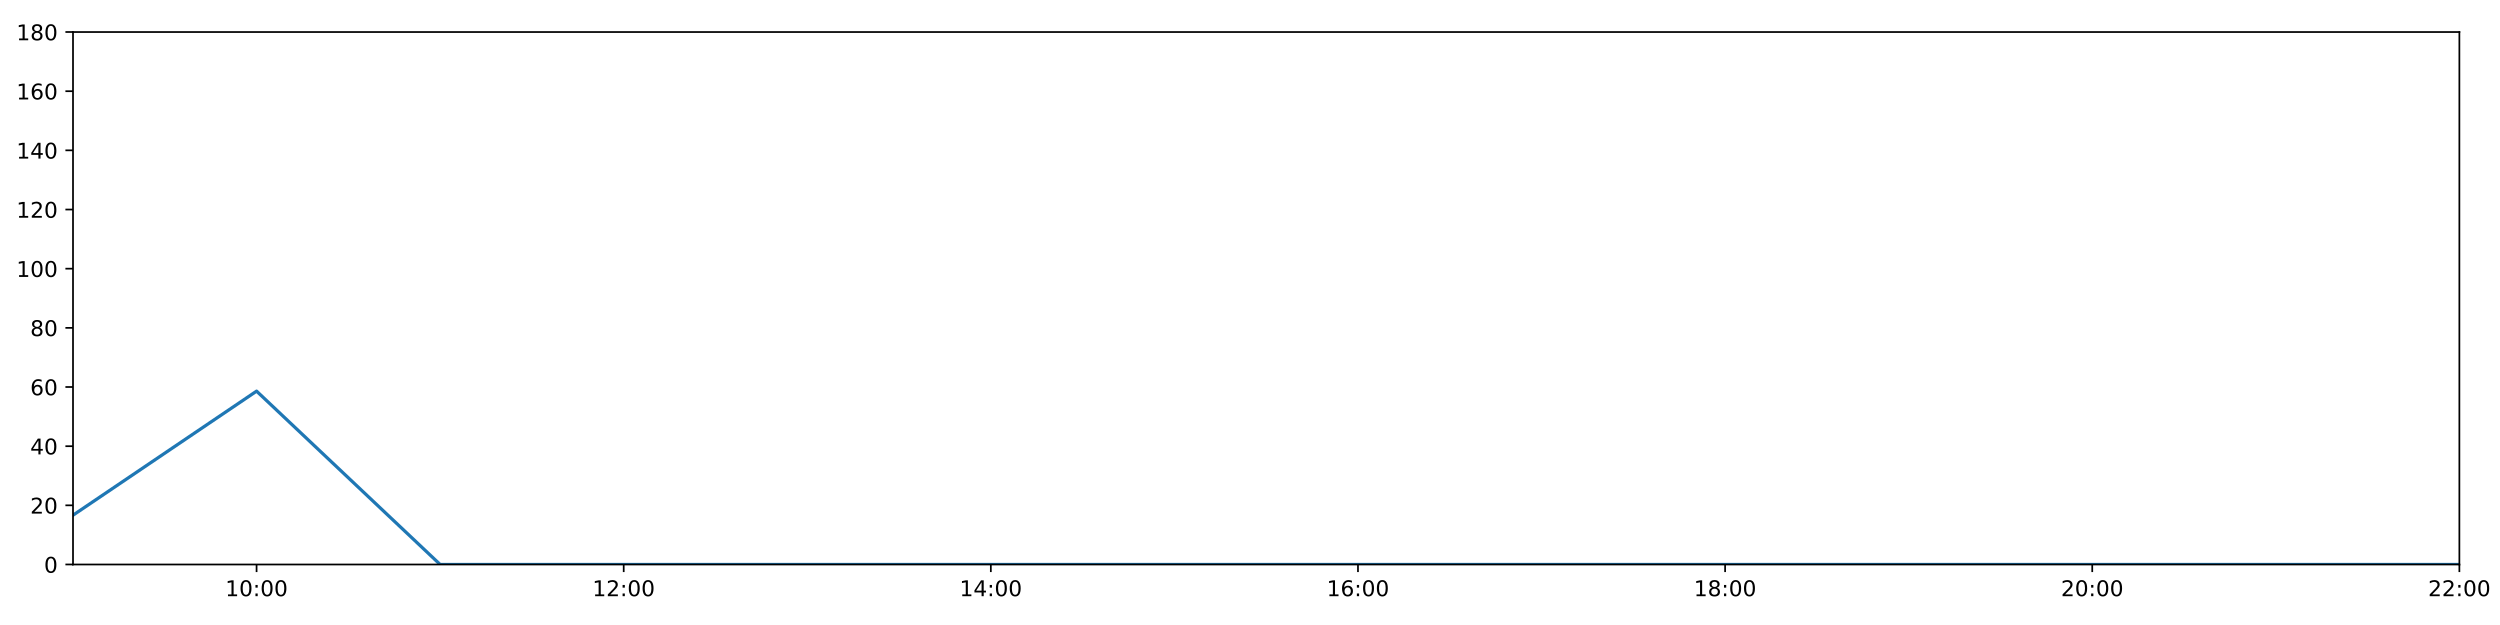
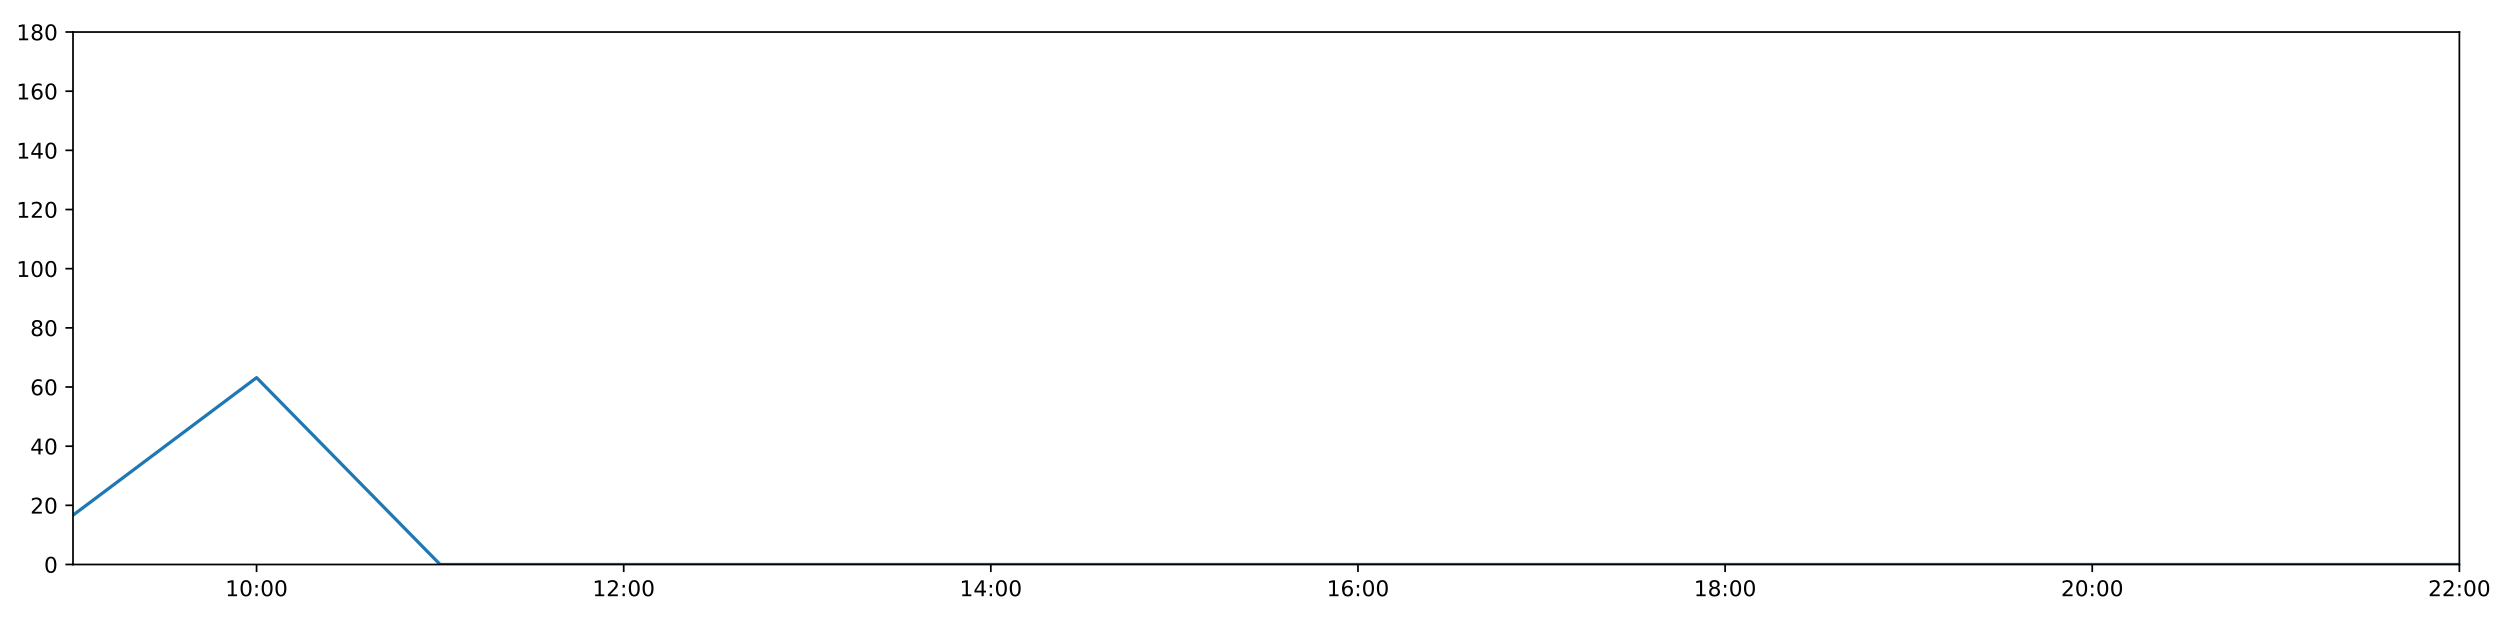
<svg xmlns="http://www.w3.org/2000/svg" xmlns:xlink="http://www.w3.org/1999/xlink" height="288pt" version="1.1" viewBox="0 0 1152 288" width="1152pt">
  <defs>
    <style type="text/css">
*{stroke-linecap:butt;stroke-linejoin:round;}
  </style>
  </defs>
  <g id="figure_1">
    <g id="patch_1">
      <path d="M 0 288  L 1152 288  L 1152 0  L 0 0  z " style="fill:#ffffff;" />
    </g>
    <g id="axes_1">
      <g id="patch_2">
        <path d="M 33.64 260.12  L 1133.28 260.12  L 1133.28 14.76  L 33.64 14.76  z " style="fill:#ffffff;" />
      </g>
      <g id="matplotlib.axis_1">
        <g id="xtick_1">
          <g id="line2d_1">
            <defs>
-               <path d="M 0 0  L 0 3.5  " id="m64d161c255" style="stroke:#000000;stroke-width:0.8;" />
-             </defs>
-             <g>
-               <use style="stroke:#000000;stroke-width:0.8;" x="118.228" xlink:href="#m64d161c255" y="260.12" />
+               <path d="M 0 0  L 0 3.5  " id="m9e46b74b59" style="stroke:#000000;stroke-width:0.8;" />
+             </defs>
+             <g>
+               <use style="stroke:#000000;stroke-width:0.8;" x="118.228" xlink:href="#m9e46b74b59" y="260.12" />
            </g>
          </g>
          <g id="text_1">
            <defs>
              <path d="M 12.406 8.297  L 28.516 8.297  L 28.516 63.922  L 10.984 60.406  L 10.984 69.391  L 28.422 72.906  L 38.281 72.906  L 38.281 8.297  L 54.391 8.297  L 54.391 0  L 12.406 0  z " id="DejaVuSans-49" />
              <path d="M 31.781 66.406  Q 24.172 66.406 20.328 58.906  Q 16.5 51.422 16.5 36.375  Q 16.5 21.391 20.328 13.891  Q 24.172 6.391 31.781 6.391  Q 39.453 6.391 43.281 13.891  Q 47.125 21.391 47.125 36.375  Q 47.125 51.422 43.281 58.906  Q 39.453 66.406 31.781 66.406  z M 31.781 74.219  Q 44.047 74.219 50.516 64.516  Q 56.984 54.828 56.984 36.375  Q 56.984 17.969 50.516 8.266  Q 44.047 -1.422 31.781 -1.422  Q 19.531 -1.422 13.062 8.266  Q 6.594 17.969 6.594 36.375  Q 6.594 54.828 13.062 64.516  Q 19.531 74.219 31.781 74.219  z " id="DejaVuSans-48" />
              <path d="M 11.719 12.406  L 22.016 12.406  L 22.016 0  L 11.719 0  z M 11.719 51.703  L 22.016 51.703  L 22.016 39.312  L 11.719 39.312  z " id="DejaVuSans-58" />
            </defs>
            <g transform="translate(103.8183 274.7184)scale(0.1 -0.1)">
              <use xlink:href="#DejaVuSans-49" />
              <use x="63.623" xlink:href="#DejaVuSans-48" />
              <use x="127.246" xlink:href="#DejaVuSans-58" />
              <use x="160.938" xlink:href="#DejaVuSans-48" />
              <use x="224.561" xlink:href="#DejaVuSans-48" />
            </g>
          </g>
        </g>
        <g id="xtick_2">
          <g id="line2d_2">
            <g>
-               <use style="stroke:#000000;stroke-width:0.8;" x="287.403" xlink:href="#m64d161c255" y="260.12" />
+               <use style="stroke:#000000;stroke-width:0.8;" x="287.403" xlink:href="#m9e46b74b59" y="260.12" />
            </g>
          </g>
          <g id="text_2">
            <defs>
              <path d="M 19.188 8.297  L 53.609 8.297  L 53.609 0  L 7.328 0  L 7.328 8.297  Q 12.938 14.109 22.625 23.891  Q 32.328 33.688 34.812 36.531  Q 39.547 41.844 41.422 45.531  Q 43.312 49.219 43.312 52.781  Q 43.312 58.594 39.234 62.25  Q 35.156 65.922 28.609 65.922  Q 23.969 65.922 18.812 64.312  Q 13.672 62.703 7.812 59.422  L 7.812 69.391  Q 13.766 71.781 18.938 73  Q 24.125 74.219 28.422 74.219  Q 39.75 74.219 46.484 68.547  Q 53.219 62.891 53.219 53.422  Q 53.219 48.922 51.531 44.891  Q 49.859 40.875 45.406 35.406  Q 44.188 33.984 37.641 27.219  Q 31.109 20.453 19.188 8.297  z " id="DejaVuSans-50" />
            </defs>
            <g transform="translate(272.9937 274.7184)scale(0.1 -0.1)">
              <use xlink:href="#DejaVuSans-49" />
              <use x="63.623" xlink:href="#DejaVuSans-50" />
              <use x="127.246" xlink:href="#DejaVuSans-58" />
              <use x="160.938" xlink:href="#DejaVuSans-48" />
              <use x="224.561" xlink:href="#DejaVuSans-48" />
            </g>
          </g>
        </g>
        <g id="xtick_3">
          <g id="line2d_3">
            <g>
-               <use style="stroke:#000000;stroke-width:0.8;" x="456.578" xlink:href="#m64d161c255" y="260.12" />
+               <use style="stroke:#000000;stroke-width:0.8;" x="456.578" xlink:href="#m9e46b74b59" y="260.12" />
            </g>
          </g>
          <g id="text_3">
            <defs>
              <path d="M 37.797 64.312  L 12.891 25.391  L 37.797 25.391  z M 35.203 72.906  L 47.609 72.906  L 47.609 25.391  L 58.016 25.391  L 58.016 17.188  L 47.609 17.188  L 47.609 0  L 37.797 0  L 37.797 17.188  L 4.891 17.188  L 4.891 26.703  z " id="DejaVuSans-52" />
            </defs>
            <g transform="translate(442.1691 274.7184)scale(0.1 -0.1)">
              <use xlink:href="#DejaVuSans-49" />
              <use x="63.623" xlink:href="#DejaVuSans-52" />
              <use x="127.246" xlink:href="#DejaVuSans-58" />
              <use x="160.938" xlink:href="#DejaVuSans-48" />
              <use x="224.561" xlink:href="#DejaVuSans-48" />
            </g>
          </g>
        </g>
        <g id="xtick_4">
          <g id="line2d_4">
            <g>
-               <use style="stroke:#000000;stroke-width:0.8;" x="625.754" xlink:href="#m64d161c255" y="260.12" />
+               <use style="stroke:#000000;stroke-width:0.8;" x="625.754" xlink:href="#m9e46b74b59" y="260.12" />
            </g>
          </g>
          <g id="text_4">
            <defs>
              <path d="M 33.016 40.375  Q 26.375 40.375 22.484 35.828  Q 18.609 31.297 18.609 23.391  Q 18.609 15.531 22.484 10.953  Q 26.375 6.391 33.016 6.391  Q 39.656 6.391 43.531 10.953  Q 47.406 15.531 47.406 23.391  Q 47.406 31.297 43.531 35.828  Q 39.656 40.375 33.016 40.375  z M 52.594 71.297  L 52.594 62.312  Q 48.875 64.062 45.094 64.984  Q 41.312 65.922 37.594 65.922  Q 27.828 65.922 22.672 59.328  Q 17.531 52.734 16.797 39.406  Q 19.672 43.656 24.016 45.922  Q 28.375 48.188 33.594 48.188  Q 44.578 48.188 50.953 41.516  Q 57.328 34.859 57.328 23.391  Q 57.328 12.156 50.688 5.359  Q 44.047 -1.422 33.016 -1.422  Q 20.359 -1.422 13.672 8.266  Q 6.984 17.969 6.984 36.375  Q 6.984 53.656 15.188 63.938  Q 23.391 74.219 37.203 74.219  Q 40.922 74.219 44.703 73.484  Q 48.484 72.75 52.594 71.297  z " id="DejaVuSans-54" />
            </defs>
            <g transform="translate(611.3445 274.7184)scale(0.1 -0.1)">
              <use xlink:href="#DejaVuSans-49" />
              <use x="63.623" xlink:href="#DejaVuSans-54" />
              <use x="127.246" xlink:href="#DejaVuSans-58" />
              <use x="160.938" xlink:href="#DejaVuSans-48" />
              <use x="224.561" xlink:href="#DejaVuSans-48" />
            </g>
          </g>
        </g>
        <g id="xtick_5">
          <g id="line2d_5">
            <g>
-               <use style="stroke:#000000;stroke-width:0.8;" x="794.929" xlink:href="#m64d161c255" y="260.12" />
+               <use style="stroke:#000000;stroke-width:0.8;" x="794.929" xlink:href="#m9e46b74b59" y="260.12" />
            </g>
          </g>
          <g id="text_5">
            <defs>
              <path d="M 31.781 34.625  Q 24.75 34.625 20.719 30.859  Q 16.703 27.094 16.703 20.516  Q 16.703 13.922 20.719 10.156  Q 24.75 6.391 31.781 6.391  Q 38.812 6.391 42.859 10.172  Q 46.922 13.969 46.922 20.516  Q 46.922 27.094 42.891 30.859  Q 38.875 34.625 31.781 34.625  z M 21.922 38.812  Q 15.578 40.375 12.031 44.719  Q 8.5 49.078 8.5 55.328  Q 8.5 64.062 14.719 69.141  Q 20.953 74.219 31.781 74.219  Q 42.672 74.219 48.875 69.141  Q 55.078 64.062 55.078 55.328  Q 55.078 49.078 51.531 44.719  Q 48 40.375 41.703 38.812  Q 48.828 37.156 52.797 32.312  Q 56.781 27.484 56.781 20.516  Q 56.781 9.906 50.312 4.234  Q 43.844 -1.422 31.781 -1.422  Q 19.734 -1.422 13.25 4.234  Q 6.781 9.906 6.781 20.516  Q 6.781 27.484 10.781 32.312  Q 14.797 37.156 21.922 38.812  z M 18.312 54.391  Q 18.312 48.734 21.844 45.562  Q 25.391 42.391 31.781 42.391  Q 38.141 42.391 41.719 45.562  Q 45.312 48.734 45.312 54.391  Q 45.312 60.062 41.719 63.234  Q 38.141 66.406 31.781 66.406  Q 25.391 66.406 21.844 63.234  Q 18.312 60.062 18.312 54.391  z " id="DejaVuSans-56" />
            </defs>
            <g transform="translate(780.5199 274.7184)scale(0.1 -0.1)">
              <use xlink:href="#DejaVuSans-49" />
              <use x="63.623" xlink:href="#DejaVuSans-56" />
              <use x="127.246" xlink:href="#DejaVuSans-58" />
              <use x="160.938" xlink:href="#DejaVuSans-48" />
              <use x="224.561" xlink:href="#DejaVuSans-48" />
            </g>
          </g>
        </g>
        <g id="xtick_6">
          <g id="line2d_6">
            <g>
-               <use style="stroke:#000000;stroke-width:0.8;" x="964.105" xlink:href="#m64d161c255" y="260.12" />
+               <use style="stroke:#000000;stroke-width:0.8;" x="964.105" xlink:href="#m9e46b74b59" y="260.12" />
            </g>
          </g>
          <g id="text_6">
            <g transform="translate(949.6952 274.7184)scale(0.1 -0.1)">
              <use xlink:href="#DejaVuSans-50" />
              <use x="63.623" xlink:href="#DejaVuSans-48" />
              <use x="127.246" xlink:href="#DejaVuSans-58" />
              <use x="160.938" xlink:href="#DejaVuSans-48" />
              <use x="224.561" xlink:href="#DejaVuSans-48" />
            </g>
          </g>
        </g>
        <g id="xtick_7">
          <g id="line2d_7">
            <g>
-               <use style="stroke:#000000;stroke-width:0.8;" x="1133.28" xlink:href="#m64d161c255" y="260.12" />
+               <use style="stroke:#000000;stroke-width:0.8;" x="1133.28" xlink:href="#m9e46b74b59" y="260.12" />
            </g>
          </g>
          <g id="text_7">
            <g transform="translate(1118.871 274.7184)scale(0.1 -0.1)">
              <use xlink:href="#DejaVuSans-50" />
              <use x="63.623" xlink:href="#DejaVuSans-50" />
              <use x="127.246" xlink:href="#DejaVuSans-58" />
              <use x="160.938" xlink:href="#DejaVuSans-48" />
              <use x="224.561" xlink:href="#DejaVuSans-48" />
            </g>
          </g>
        </g>
      </g>
      <g id="matplotlib.axis_2">
        <g id="ytick_1">
          <g id="line2d_8">
            <defs>
-               <path d="M 0 0  L -3.5 0  " id="mffaa39dec3" style="stroke:#000000;stroke-width:0.8;" />
-             </defs>
-             <g>
-               <use style="stroke:#000000;stroke-width:0.8;" x="33.64" xlink:href="#mffaa39dec3" y="260.12" />
+               <path d="M 0 0  L -3.5 0  " id="m319054240b" style="stroke:#000000;stroke-width:0.8;" />
+             </defs>
+             <g>
+               <use style="stroke:#000000;stroke-width:0.8;" x="33.64" xlink:href="#m319054240b" y="260.12" />
            </g>
          </g>
          <g id="text_8">
            <g transform="translate(20.2775 263.9192)scale(0.1 -0.1)">
              <use xlink:href="#DejaVuSans-48" />
            </g>
          </g>
        </g>
        <g id="ytick_2">
          <g id="line2d_9">
            <g>
-               <use style="stroke:#000000;stroke-width:0.8;" x="33.64" xlink:href="#mffaa39dec3" y="232.858" />
+               <use style="stroke:#000000;stroke-width:0.8;" x="33.64" xlink:href="#m319054240b" y="232.858" />
            </g>
          </g>
          <g id="text_9">
            <g transform="translate(13.915 236.657)scale(0.1 -0.1)">
              <use xlink:href="#DejaVuSans-50" />
              <use x="63.623" xlink:href="#DejaVuSans-48" />
            </g>
          </g>
        </g>
        <g id="ytick_3">
          <g id="line2d_10">
            <g>
-               <use style="stroke:#000000;stroke-width:0.8;" x="33.64" xlink:href="#mffaa39dec3" y="205.596" />
+               <use style="stroke:#000000;stroke-width:0.8;" x="33.64" xlink:href="#m319054240b" y="205.596" />
            </g>
          </g>
          <g id="text_10">
            <g transform="translate(13.915 209.3948)scale(0.1 -0.1)">
              <use xlink:href="#DejaVuSans-52" />
              <use x="63.623" xlink:href="#DejaVuSans-48" />
            </g>
          </g>
        </g>
        <g id="ytick_4">
          <g id="line2d_11">
            <g>
-               <use style="stroke:#000000;stroke-width:0.8;" x="33.64" xlink:href="#mffaa39dec3" y="178.333" />
+               <use style="stroke:#000000;stroke-width:0.8;" x="33.64" xlink:href="#m319054240b" y="178.333" />
            </g>
          </g>
          <g id="text_11">
            <g transform="translate(13.915 182.1326)scale(0.1 -0.1)">
              <use xlink:href="#DejaVuSans-54" />
              <use x="63.623" xlink:href="#DejaVuSans-48" />
            </g>
          </g>
        </g>
        <g id="ytick_5">
          <g id="line2d_12">
            <g>
-               <use style="stroke:#000000;stroke-width:0.8;" x="33.64" xlink:href="#mffaa39dec3" y="151.071" />
+               <use style="stroke:#000000;stroke-width:0.8;" x="33.64" xlink:href="#m319054240b" y="151.071" />
            </g>
          </g>
          <g id="text_12">
            <g transform="translate(13.915 154.8703)scale(0.1 -0.1)">
              <use xlink:href="#DejaVuSans-56" />
              <use x="63.623" xlink:href="#DejaVuSans-48" />
            </g>
          </g>
        </g>
        <g id="ytick_6">
          <g id="line2d_13">
            <g>
-               <use style="stroke:#000000;stroke-width:0.8;" x="33.64" xlink:href="#mffaa39dec3" y="123.809" />
+               <use style="stroke:#000000;stroke-width:0.8;" x="33.64" xlink:href="#m319054240b" y="123.809" />
            </g>
          </g>
          <g id="text_13">
            <g transform="translate(7.5525 127.6081)scale(0.1 -0.1)">
              <use xlink:href="#DejaVuSans-49" />
              <use x="63.623" xlink:href="#DejaVuSans-48" />
              <use x="127.246" xlink:href="#DejaVuSans-48" />
            </g>
          </g>
        </g>
        <g id="ytick_7">
          <g id="line2d_14">
            <g>
-               <use style="stroke:#000000;stroke-width:0.8;" x="33.64" xlink:href="#mffaa39dec3" y="96.547" />
+               <use style="stroke:#000000;stroke-width:0.8;" x="33.64" xlink:href="#m319054240b" y="96.547" />
            </g>
          </g>
          <g id="text_14">
            <g transform="translate(7.5525 100.3459)scale(0.1 -0.1)">
              <use xlink:href="#DejaVuSans-49" />
              <use x="63.623" xlink:href="#DejaVuSans-50" />
              <use x="127.246" xlink:href="#DejaVuSans-48" />
            </g>
          </g>
        </g>
        <g id="ytick_8">
          <g id="line2d_15">
            <g>
-               <use style="stroke:#000000;stroke-width:0.8;" x="33.64" xlink:href="#mffaa39dec3" y="69.284" />
+               <use style="stroke:#000000;stroke-width:0.8;" x="33.64" xlink:href="#m319054240b" y="69.284" />
            </g>
          </g>
          <g id="text_15">
            <g transform="translate(7.5525 73.08366)scale(0.1 -0.1)">
              <use xlink:href="#DejaVuSans-49" />
              <use x="63.623" xlink:href="#DejaVuSans-52" />
              <use x="127.246" xlink:href="#DejaVuSans-48" />
            </g>
          </g>
        </g>
        <g id="ytick_9">
          <g id="line2d_16">
            <g>
-               <use style="stroke:#000000;stroke-width:0.8;" x="33.64" xlink:href="#mffaa39dec3" y="42.022" />
+               <use style="stroke:#000000;stroke-width:0.8;" x="33.64" xlink:href="#m319054240b" y="42.022" />
            </g>
          </g>
          <g id="text_16">
            <g transform="translate(7.5525 45.82144)scale(0.1 -0.1)">
              <use xlink:href="#DejaVuSans-49" />
              <use x="63.623" xlink:href="#DejaVuSans-54" />
              <use x="127.246" xlink:href="#DejaVuSans-48" />
            </g>
          </g>
        </g>
        <g id="ytick_10">
          <g id="line2d_17">
            <g>
-               <use style="stroke:#000000;stroke-width:0.8;" x="33.64" xlink:href="#mffaa39dec3" y="14.76" />
+               <use style="stroke:#000000;stroke-width:0.8;" x="33.64" xlink:href="#m319054240b" y="14.76" />
            </g>
          </g>
          <g id="text_17">
            <g transform="translate(7.5525 18.55922)scale(0.1 -0.1)">
              <use xlink:href="#DejaVuSans-49" />
              <use x="63.623" xlink:href="#DejaVuSans-56" />
              <use x="127.246" xlink:href="#DejaVuSans-48" />
            </g>
          </g>
        </g>
      </g>
      <g id="line2d_18">
-         <path clip-path="url(#pf440bd8921)" d="M 33.64 237.401  L 118.228 180.242  L 202.815 260.12  L 287.403 260.12  L 371.991 260.12  L 456.578 260.12  L 541.166 260.12  L 625.754 260.12  L 710.342 260.12  L 794.929 260.12  L 879.517 260.12  L 964.105 260.12  L 1048.692 260.12  L 1133.28 260.12  " style="fill:none;stroke:#1f77b4;stroke-linecap:square;stroke-width:1.5;" />
+         <path clip-path="url(#pfadcfb0c2a)" d="M 33.64 237.401  L 118.228 174.017  L 202.815 260.12  L 287.403 260.12  L 371.991 260.12  L 456.578 260.12  L 541.166 260.12  L 625.754 260.12  L 710.342 260.12  L 794.929 260.12  L 879.517 260.12  L 964.105 260.12  L 1048.692 260.12  L 1133.28 260.12  " style="fill:none;stroke:#1f77b4;stroke-linecap:square;stroke-width:1.5;" />
      </g>
      <g id="patch_3">
        <path d="M 33.64 260.12  L 33.64 14.76  " style="fill:none;stroke:#000000;stroke-linecap:square;stroke-linejoin:miter;stroke-width:0.8;" />
      </g>
      <g id="patch_4">
        <path d="M 1133.28 260.12  L 1133.28 14.76  " style="fill:none;stroke:#000000;stroke-linecap:square;stroke-linejoin:miter;stroke-width:0.8;" />
      </g>
      <g id="patch_5">
        <path d="M 33.64 260.12  L 1133.28 260.12  " style="fill:none;stroke:#000000;stroke-linecap:square;stroke-linejoin:miter;stroke-width:0.8;" />
      </g>
      <g id="patch_6">
        <path d="M 33.64 14.76  L 1133.28 14.76  " style="fill:none;stroke:#000000;stroke-linecap:square;stroke-linejoin:miter;stroke-width:0.8;" />
      </g>
    </g>
  </g>
  <defs>
-     <clipPath id="pf440bd8921">
+     <clipPath id="pfadcfb0c2a">
      <rect height="245.36" width="1099.64" x="33.64" y="14.76" />
    </clipPath>
  </defs>
</svg>
